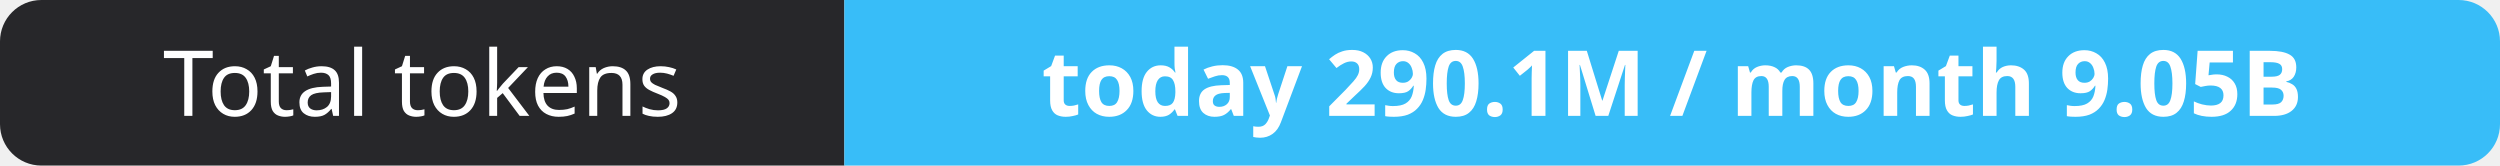
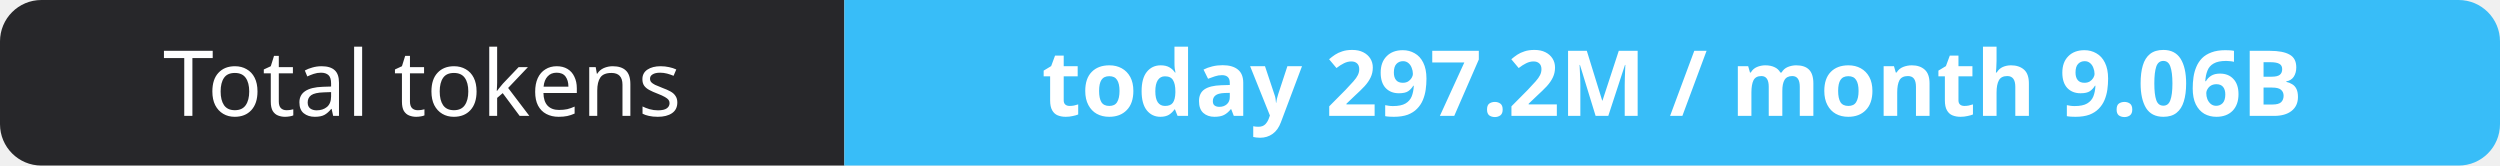
- <svg xmlns="http://www.w3.org/2000/svg" width="302" height="20" role="img" aria-label="Total tokens: today 290.1M / month 9.05B">
+ <svg xmlns="http://www.w3.org/2000/svg" width="302" height="20" role="img" aria-label="Total tokens: today 297.2M / month 9.06B">
  <clipPath id="r">
    <rect width="302" height="20" rx="5" fill="#fff" />
  </clipPath>
  <g clip-path="url(#r)">
    <rect width="102" height="20" fill="#27272a" />
    <rect x="102" width="200" height="20" fill="#38bdf8" />
  </g>
  <g fill="#fff" text-anchor="middle" font-family="Verdana,Geneva,sans-serif" font-size="11">
    <text x="51.0" y="14">Total tokens</text>
-     <text x="202.0" y="14" font-weight="700">today 290.1M / month 9.05B</text>
+     <text x="202.0" y="14" font-weight="700">today 297.2M / month 9.06B</text>
  </g>
</svg>
